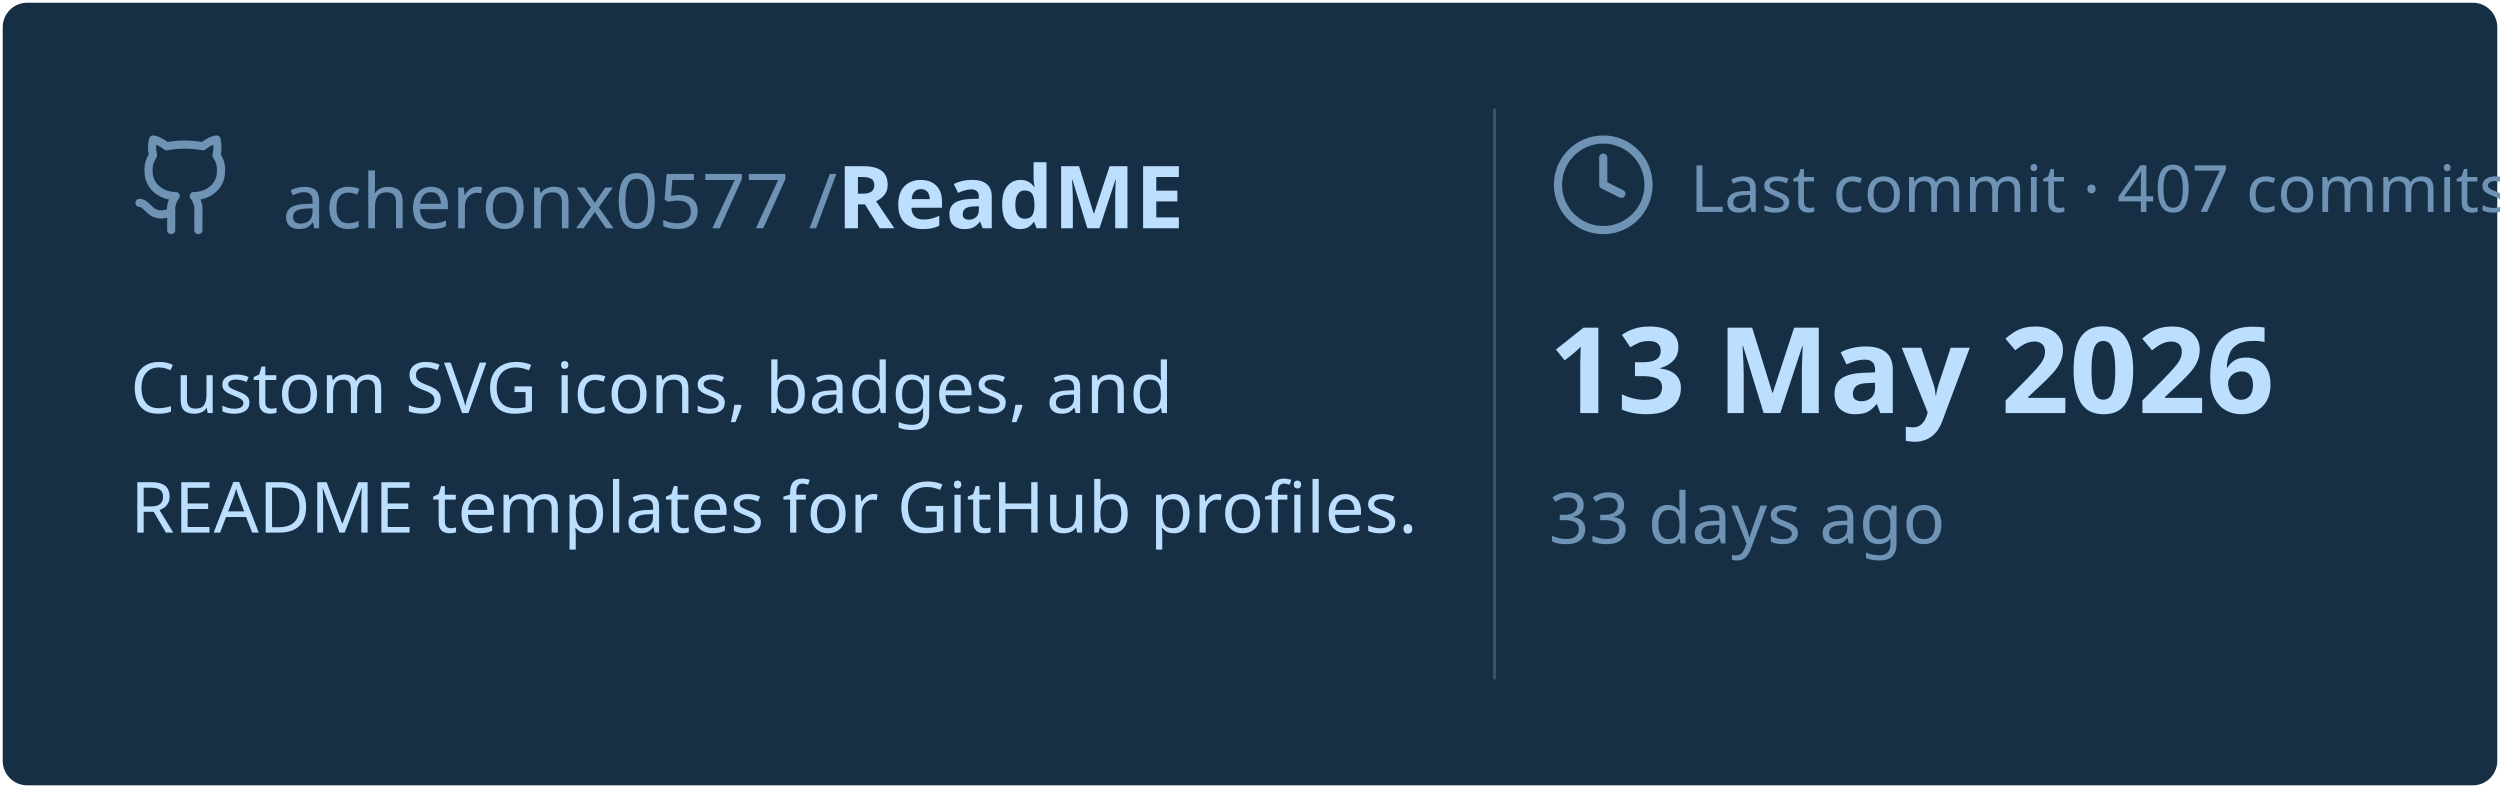
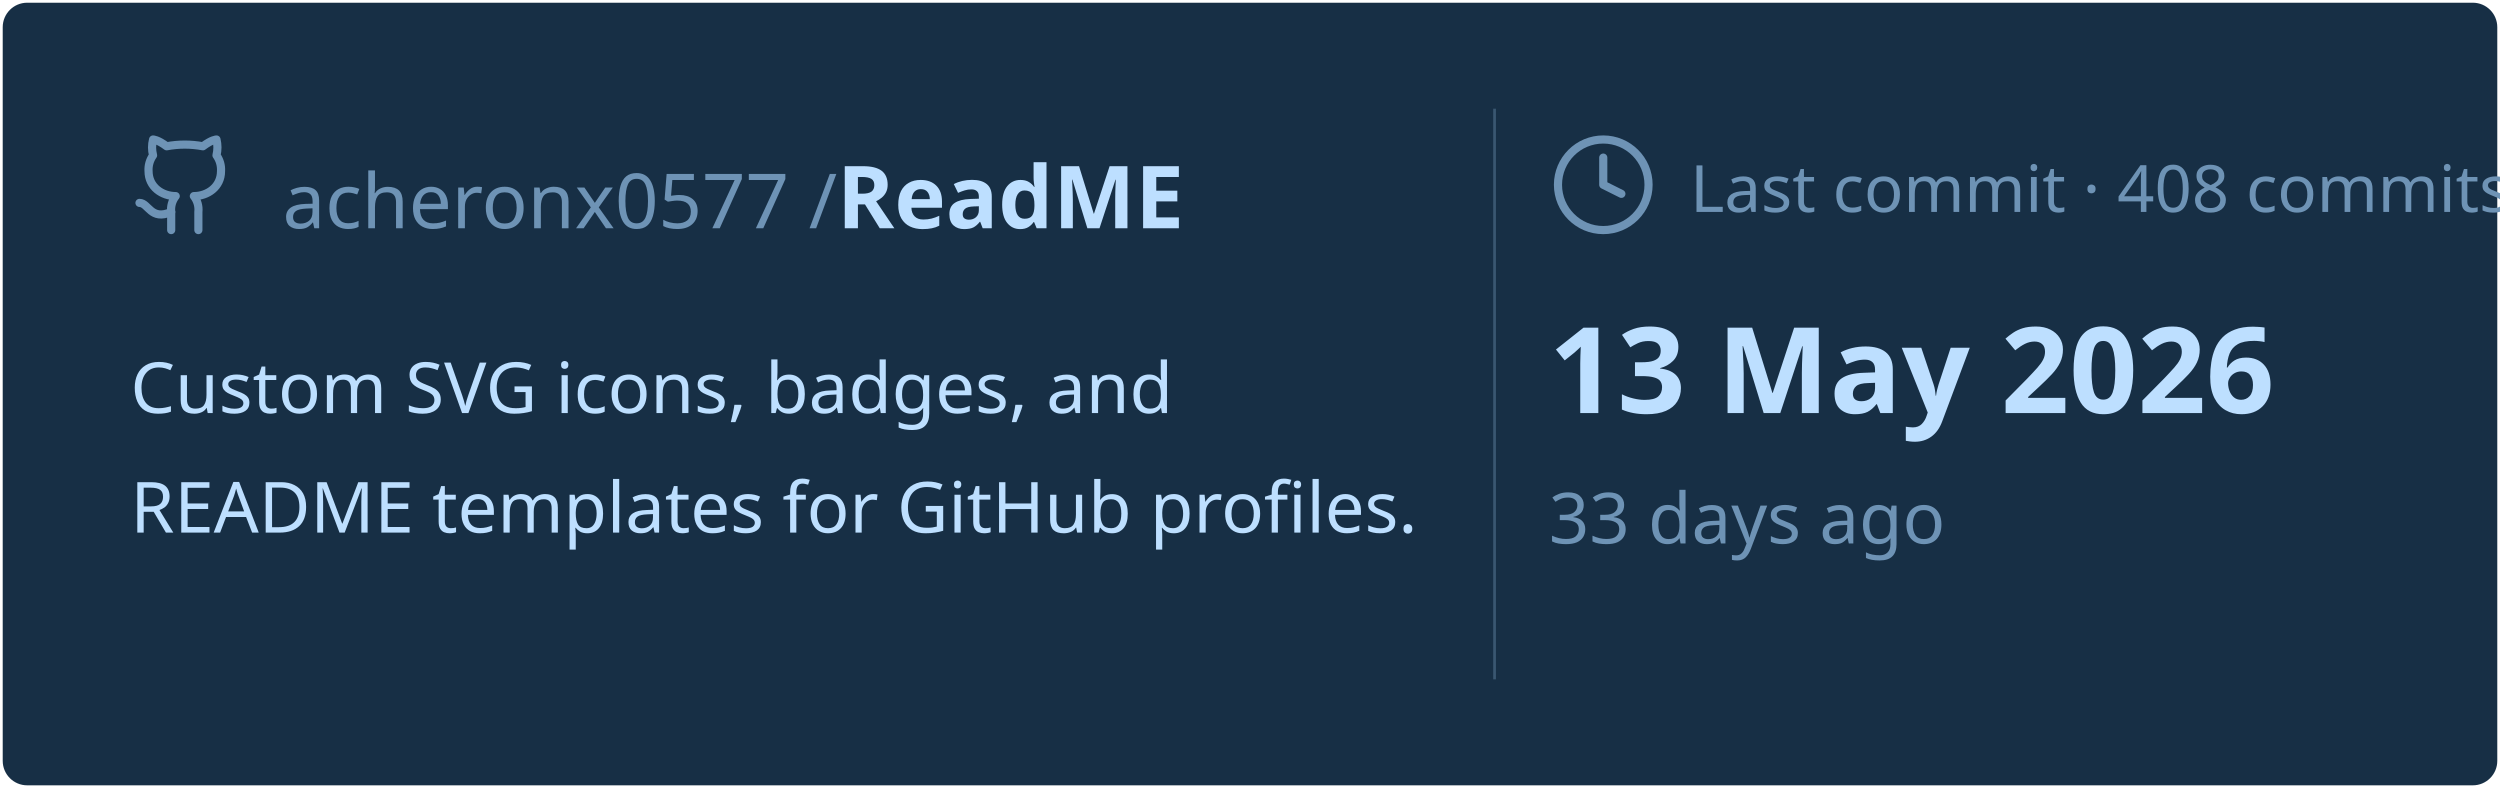
<svg xmlns="http://www.w3.org/2000/svg" viewBox="0 0 460 145" width="460px" height="145px">
  <rect stroke="#000000" stroke-opacity="0" fill="#172F45" rx="4.5" x="0.5" y="0.5" width="459" height="144" />
  <g transform="translate(24, 42)">
    <svg x="0" y="-18" width="20" height="20" viewBox="0 0 24 24" fill="none" stroke="#6E93B5" stroke-width="1.8" stroke-linecap="round" stroke-linejoin="round">
      <path d="M15 22v-4a4.8 4.8 0 0 0-1-3.5c3 0 6-2 6-5.5.08-1.25-.27-2.48-1-3.5.28-1.15.28-2.35 0-3.5 0 0-1 0-3 1.5-2.64-.5-5.36-.5-8 0C6 2 5 2 5 2c-.3 1.15-.3 2.35 0 3.5A5.403 5.403 0 0 0 4 9c0 3.5 3 5.5 6 5.5-.39.49-.68 1.05-.85 1.65-.17.6-.22 1.23-.15 1.85v4" />
      <path d="M9 18c-4.51 2-5-2-7-2" />
    </svg>
    <text x="28" y="0" font-family="&quot;Segoe UI&quot;, Ubuntu, sans-serif" font-size="14" font-weight="400" fill="#6E93B5">acheronx0577 /</text>
    <text x="130" y="0" font-family="&quot;Segoe UI&quot;, Ubuntu, sans-serif" font-size="16" font-weight="700" fill="#BDDFFF">ReadME</text>
  </g>
  <text x="24" y="76" font-family="&quot;Segoe UI&quot;, Ubuntu, sans-serif" font-size="13" font-weight="400" fill="#BDDFFF">Custom SVG icons, badges, and</text>
  <text x="24" y="98" font-family="&quot;Segoe UI&quot;, Ubuntu, sans-serif" font-size="13" font-weight="400" fill="#BDDFFF">README templates for GitHub profiles.</text>
  <line x1="275" y1="20" x2="275" y2="125" stroke="#6E93B5" stroke-width="0.5" stroke-opacity="0.4" />
  <svg x="285" y="24" width="20" height="20" viewBox="0 0 24 24" fill="none" stroke="#6E93B5" stroke-width="1.8" stroke-linecap="round" stroke-linejoin="round">
    <circle cx="12" cy="12" r="10" />
    <polyline points="12 6 12 12 16 14" />
  </svg>
-   <text x="311" y="39" font-family="&quot;Segoe UI&quot;, Ubuntu, sans-serif" font-size="12" font-weight="400" fill="#6E93B5">Last commit · 407 commits</text>
+   <text x="311" y="39" font-family="&quot;Segoe UI&quot;, Ubuntu, sans-serif" font-size="12" font-weight="400" fill="#6E93B5">Last commit · 408 commits</text>
  <text x="285" y="76" font-family="&quot;Segoe UI&quot;, Ubuntu, sans-serif" font-size="22" font-weight="700" fill="#BDDFFF">13 May 2026</text>
  <text x="285" y="100" font-family="&quot;Segoe UI&quot;, Ubuntu, sans-serif" font-size="13" font-weight="400" fill="#6E93B5">33 days ago</text>
</svg>
